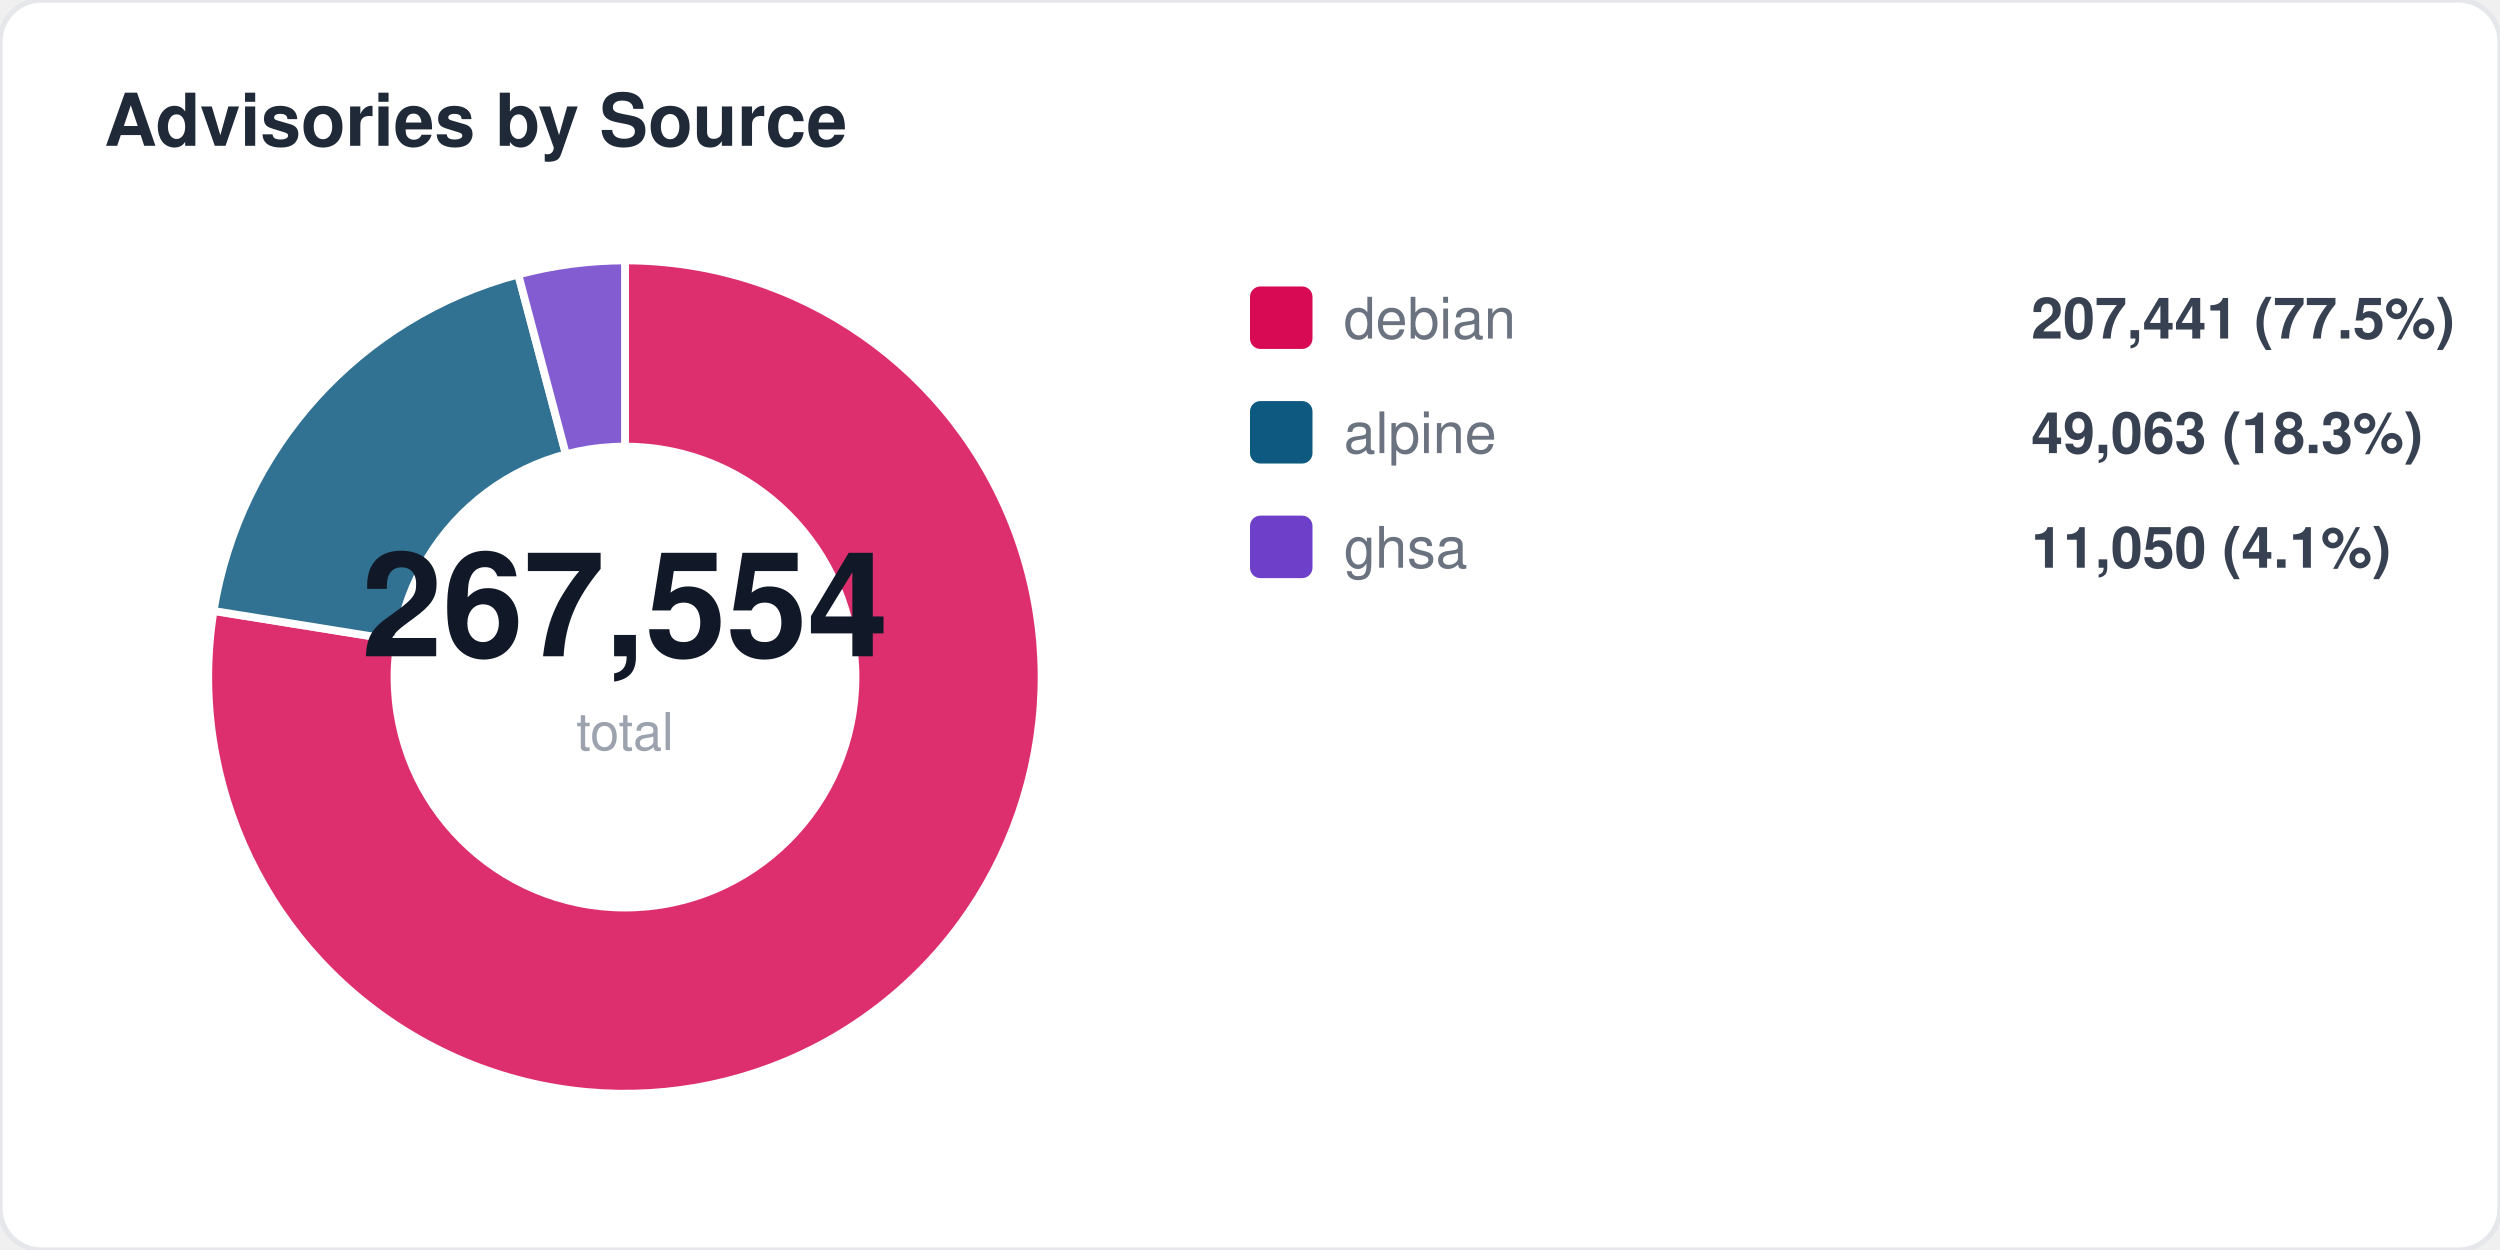
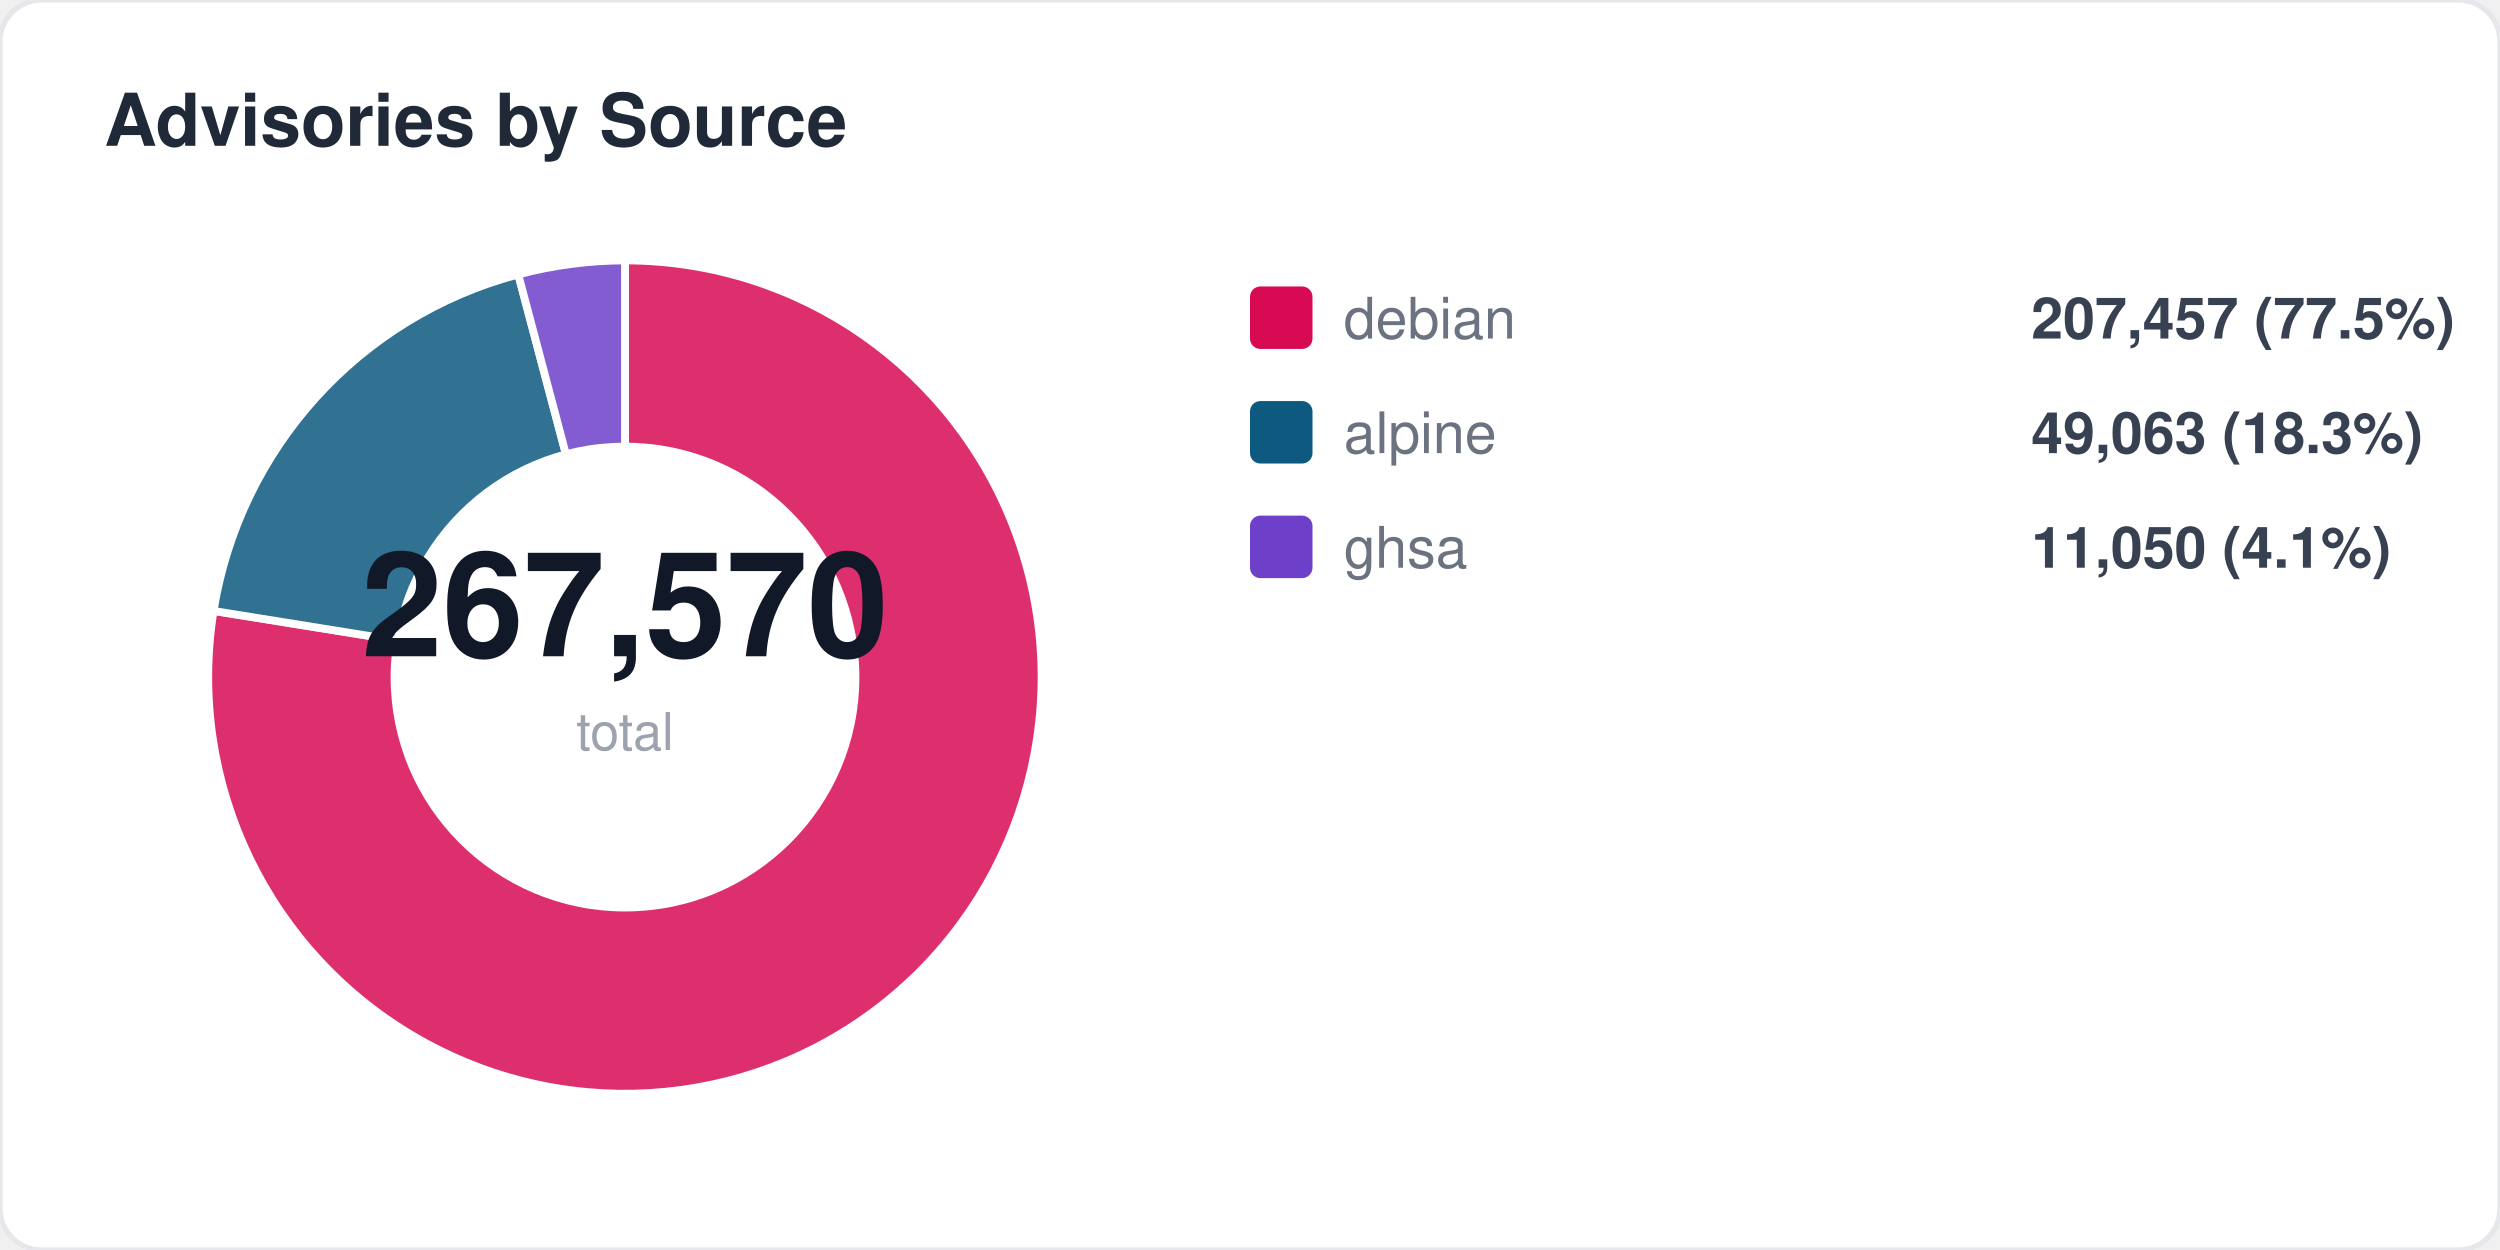
<svg xmlns="http://www.w3.org/2000/svg" width="480" height="240" viewBox="0 0 480 240" fill="none">
  <style>
  text { font-family: -apple-system, BlinkMacSystemFont, "Segoe UI", Helvetica, Arial, sans-serif; }
  .title { font-size: 14px; font-weight: 700; fill: #1f2937; }
  .label { font-size: 11px; fill: #6b7280; }
  .value { font-size: 11px; font-weight: 600; fill: #374151; }
  .big-number { font-size: 28px; font-weight: 800; fill: #111827; }
  .sub { font-size: 10px; fill: #9ca3af; }
</style>
  <rect width="480" height="240" rx="8" fill="#ffffff" stroke="#e5e7eb" stroke-width="1" />
  <text x="20" y="28" class="title">Advisories by Source</text>
  <path d="M 120 130 L 120.0 50.0 A 80 80 0 1 1 41.0 117.3 Z" fill="#d70a53" opacity="0.85" stroke="#fff" stroke-width="1.5" />
  <path d="M 120 130 L 41.0 117.3 A 80 80 0 0 1 99.5 52.7 Z" fill="#0d597f" opacity="0.85" stroke="#fff" stroke-width="1.5" />
  <path d="M 120 130 L 99.5 52.7 A 80 80 0 0 1 120.0 50.0 Z" fill="#6e40c9" opacity="0.85" stroke="#fff" stroke-width="1.5" />
  <circle cx="120" cy="130" r="45" fill="#ffffff" />
-   <text x="120" y="126" text-anchor="middle" class="big-number">267,554</text>
+   <text x="120" y="126" text-anchor="middle" class="big-number">267,570</text>
  <text x="120" y="144" text-anchor="middle" class="sub">total</text>
  <rect x="240" y="55" width="12" height="12" rx="2" fill="#d70a53" />
  <text x="258" y="65" class="label">debian</text>
-   <text x="390" y="65" class="value">207,441 (77.5%)</text>
+   <text x="390" y="65" class="value">207,457 (77.5%)</text>
  <rect x="240" y="77" width="12" height="12" rx="2" fill="#0d597f" />
  <text x="258" y="87" class="label">alpine</text>
  <text x="390" y="87" class="value">49,063 (18.3%)</text>
  <rect x="240" y="99" width="12" height="12" rx="2" fill="#6e40c9" />
  <text x="258" y="109" class="label">ghsa</text>
  <text x="390" y="109" class="value">11,050 (4.1%)</text>
</svg>
